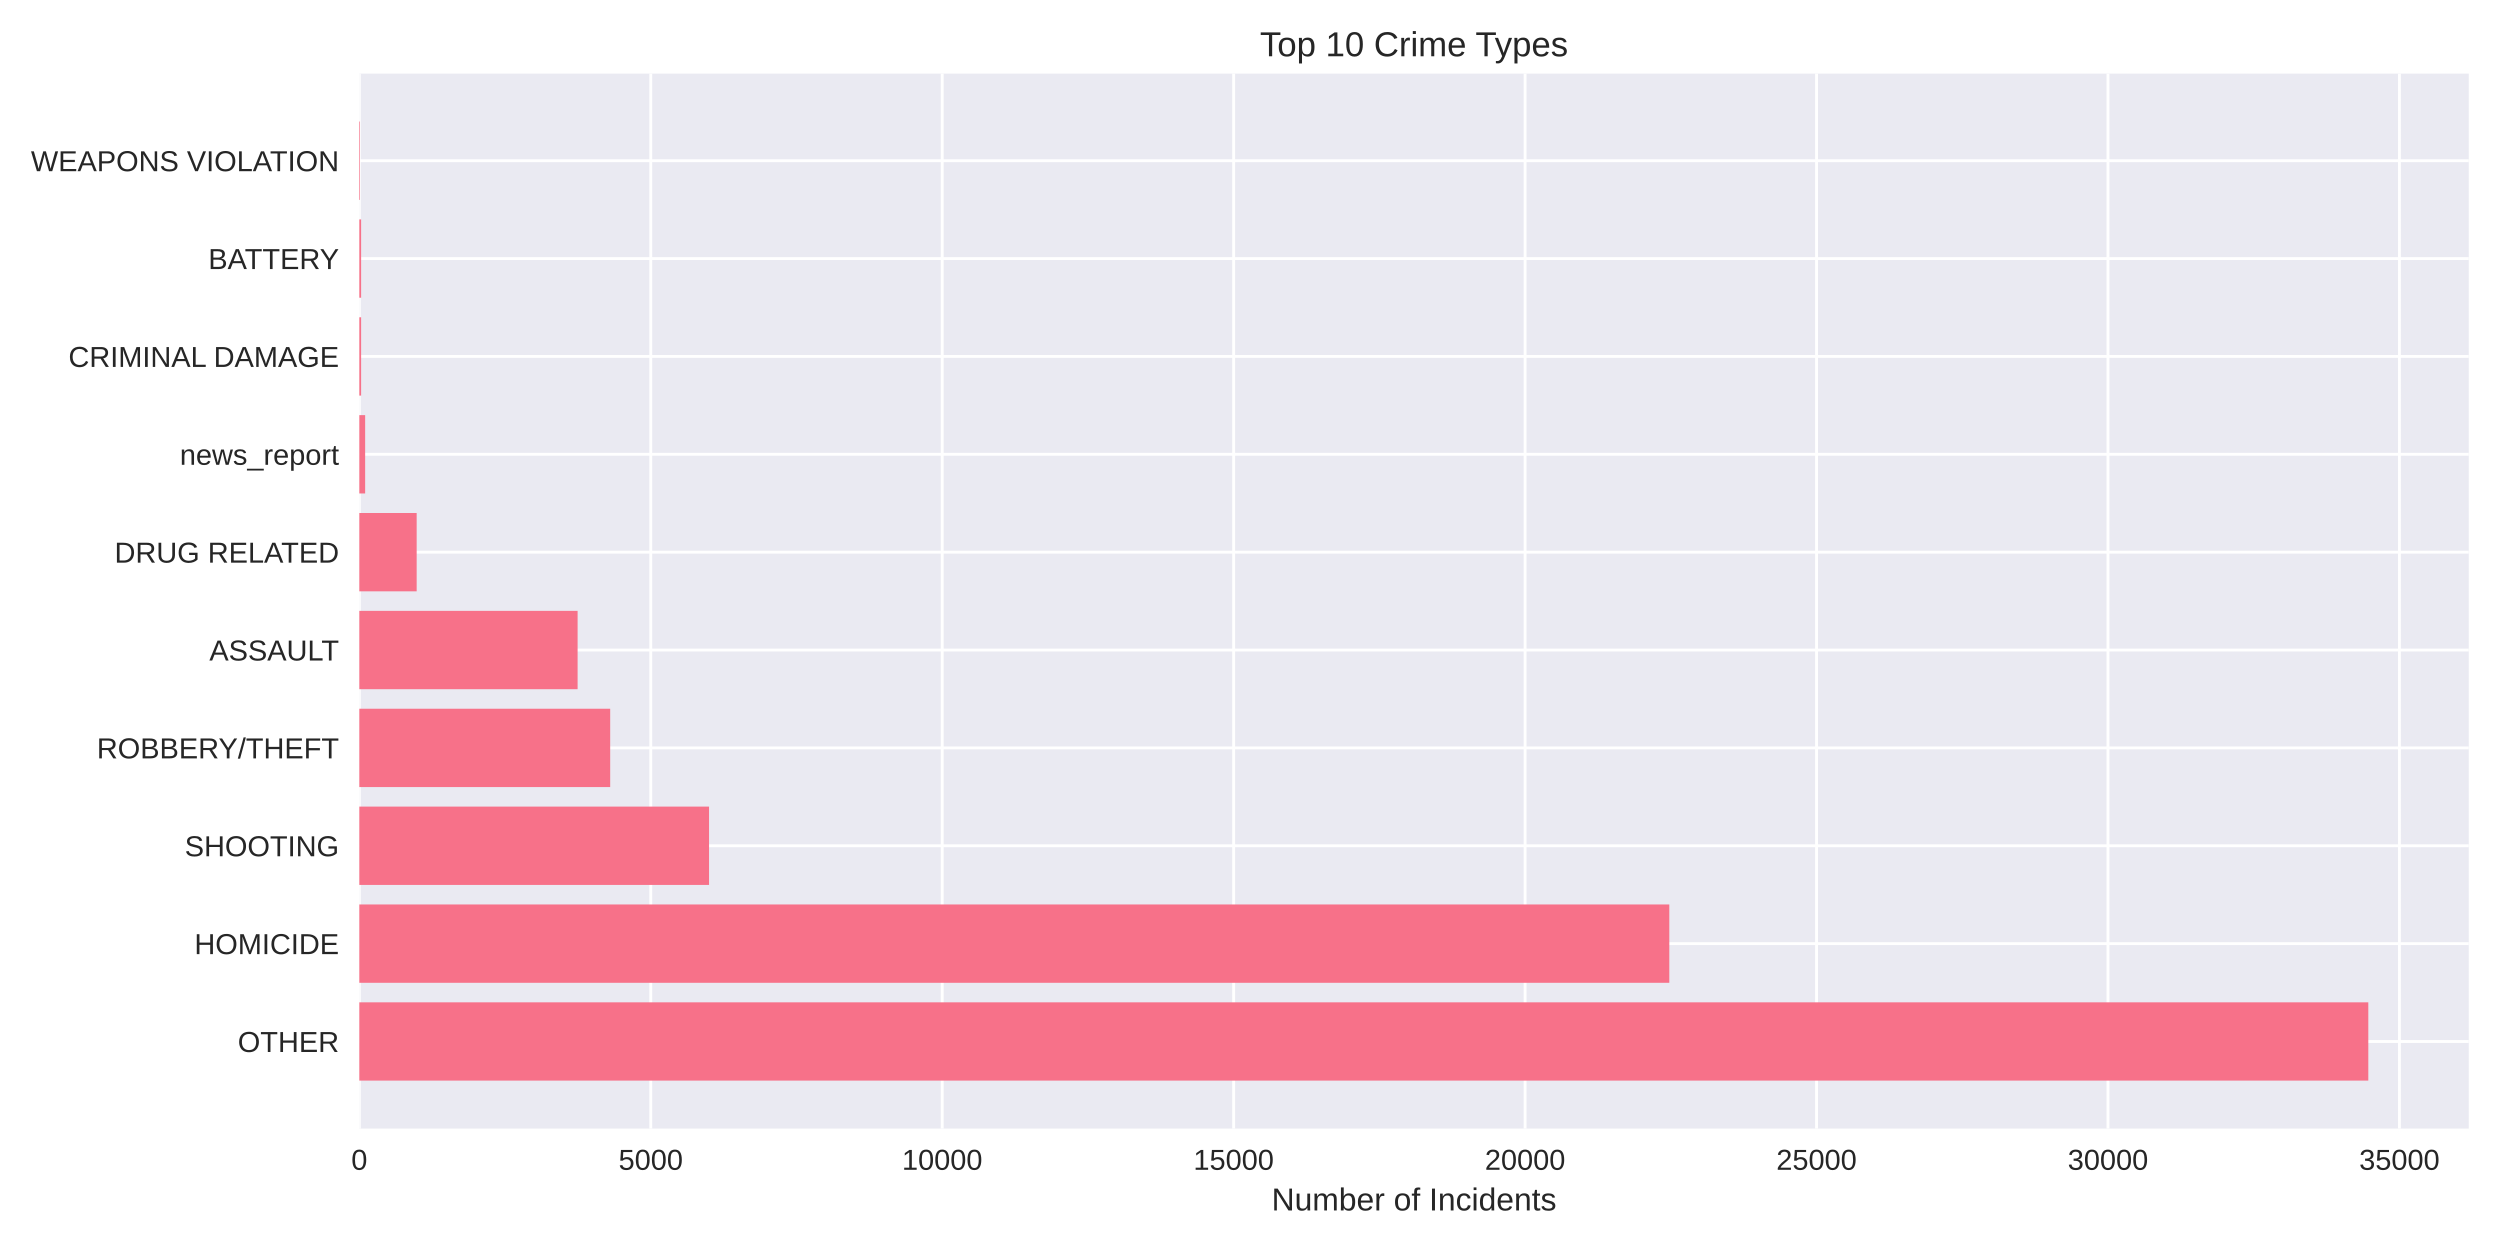
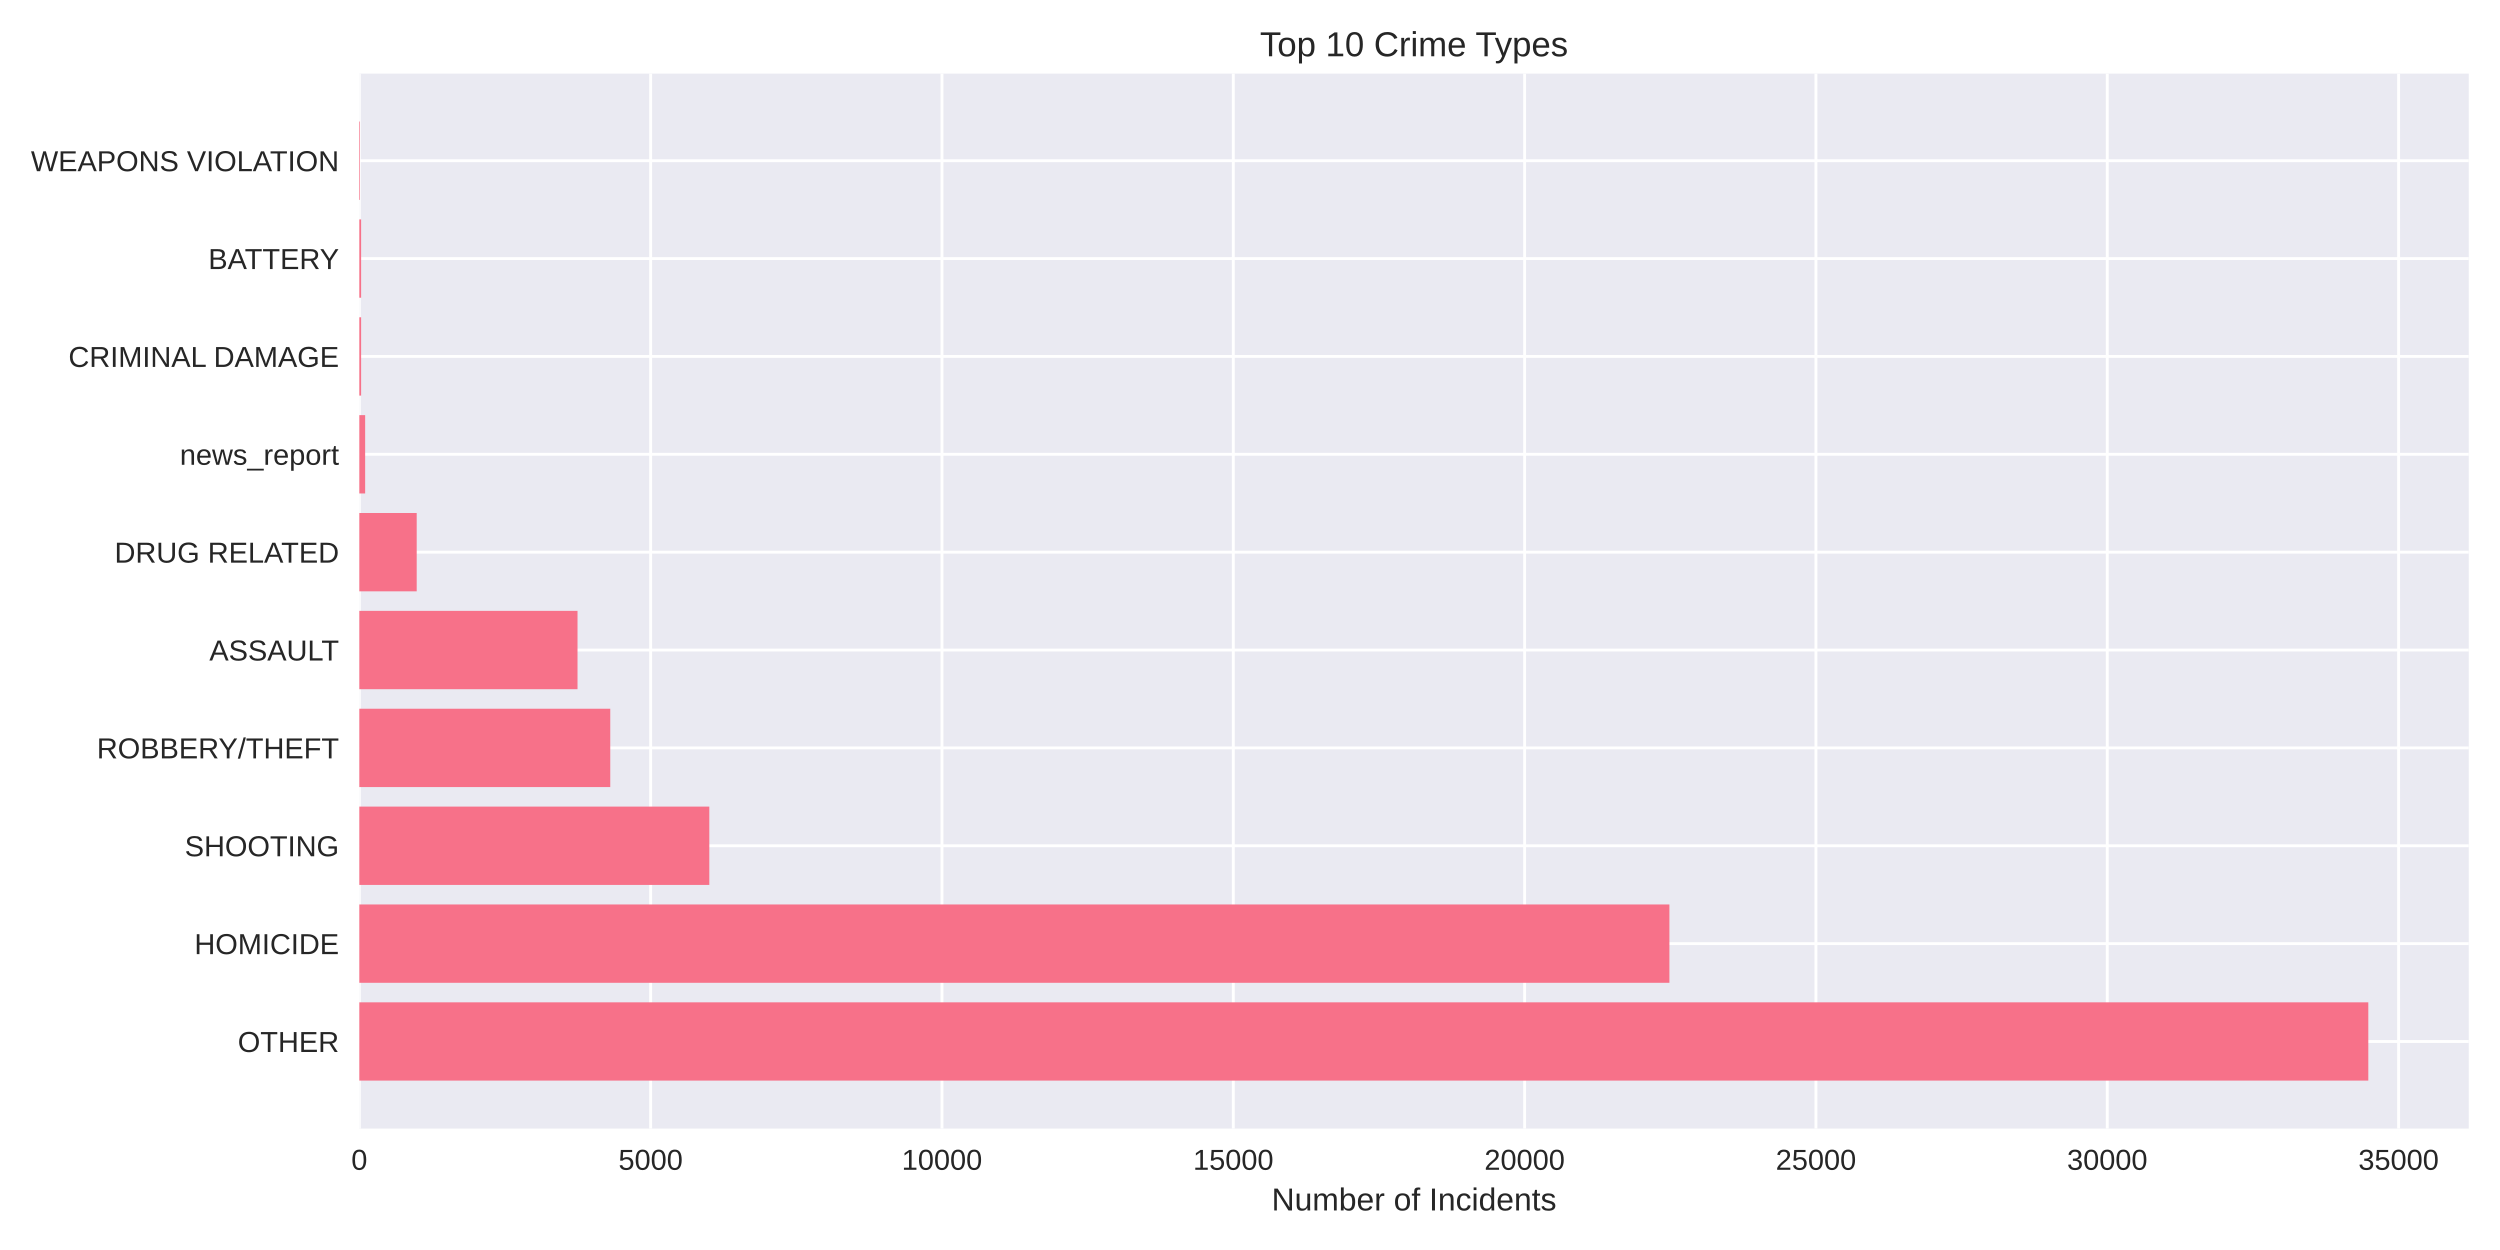
<svg xmlns="http://www.w3.org/2000/svg" width="864pt" height="432pt" viewBox="0 0 864 432" version="1.1">
  <defs>
    <style type="text/css">*{stroke-linejoin: round; stroke-linecap: butt}</style>
  </defs>
  <g id="figure_1">
    <g id="patch_1">
      <path d="M 0 432  L 864 432  L 864 0  L 0 0  z " style="fill: #ffffff" />
    </g>
    <g id="axes_1">
      <g id="patch_2">
        <path d="M 124.18 390.04  L 853.2 390.04  L 853.2 25.44  L 124.18 25.44  z " style="fill: #eaeaf2" />
      </g>
      <g id="matplotlib.axis_1">
        <g id="xtick_1">
          <g id="line2d_1">
-             <path d="M 124.18 390.04  L 124.18 25.44  " clip-path="url(#p2c4f004200)" style="fill: none; stroke: #ffffff; stroke-linecap: round" />
+             <path d="M 124.18 390.04  L 124.18 25.44  " clip-path="url(#p395c90a0c6)" style="fill: none; stroke: #ffffff; stroke-linecap: round" />
          </g>
          <g id="line2d_2" />
          <g id="text_1">
            <text style="fill: #262626; font: 10px 'Arial', 'Liberation Sans', 'DejaVu Sans', 'Bitstream Vera Sans', sans-serif; text-anchor: middle" x="124.18" y="404.287" transform="rotate(-0 124.18 404.2869)">0</text>
          </g>
        </g>
        <g id="xtick_2">
          <g id="line2d_3">
-             <path d="M 224.903 390.04  L 224.903 25.44  " clip-path="url(#p2c4f004200)" style="fill: none; stroke: #ffffff; stroke-linecap: round" />
+             <path d="M 224.862 390.04  L 224.862 25.44  " clip-path="url(#p395c90a0c6)" style="fill: none; stroke: #ffffff; stroke-linecap: round" />
          </g>
          <g id="line2d_4" />
          <g id="text_2">
-             <text style="fill: #262626; font: 10px 'Arial', 'Liberation Sans', 'DejaVu Sans', 'Bitstream Vera Sans', sans-serif; text-anchor: middle" x="224.903" y="404.287" transform="rotate(-0 224.9031 404.2869)">5000</text>
+             <text style="fill: #262626; font: 10px 'Arial', 'Liberation Sans', 'DejaVu Sans', 'Bitstream Vera Sans', sans-serif; text-anchor: middle" x="224.862" y="404.287" transform="rotate(-0 224.8622 404.2869)">5000</text>
          </g>
        </g>
        <g id="xtick_3">
          <g id="line2d_5">
-             <path d="M 325.626 390.04  L 325.626 25.44  " clip-path="url(#p2c4f004200)" style="fill: none; stroke: #ffffff; stroke-linecap: round" />
+             <path d="M 325.544 390.04  L 325.544 25.44  " clip-path="url(#p395c90a0c6)" style="fill: none; stroke: #ffffff; stroke-linecap: round" />
          </g>
          <g id="line2d_6" />
          <g id="text_3">
-             <text style="fill: #262626; font: 10px 'Arial', 'Liberation Sans', 'DejaVu Sans', 'Bitstream Vera Sans', sans-serif; text-anchor: middle" x="325.626" y="404.287" transform="rotate(-0 325.6263 404.2869)">10000</text>
+             <text style="fill: #262626; font: 10px 'Arial', 'Liberation Sans', 'DejaVu Sans', 'Bitstream Vera Sans', sans-serif; text-anchor: middle" x="325.544" y="404.287" transform="rotate(-0 325.5445 404.2869)">10000</text>
          </g>
        </g>
        <g id="xtick_4">
          <g id="line2d_7">
-             <path d="M 426.349 390.04  L 426.349 25.44  " clip-path="url(#p2c4f004200)" style="fill: none; stroke: #ffffff; stroke-linecap: round" />
+             <path d="M 426.227 390.04  L 426.227 25.44  " clip-path="url(#p395c90a0c6)" style="fill: none; stroke: #ffffff; stroke-linecap: round" />
          </g>
          <g id="line2d_8" />
          <g id="text_4">
-             <text style="fill: #262626; font: 10px 'Arial', 'Liberation Sans', 'DejaVu Sans', 'Bitstream Vera Sans', sans-serif; text-anchor: middle" x="426.349" y="404.287" transform="rotate(-0 426.3494 404.2869)">15000</text>
+             <text style="fill: #262626; font: 10px 'Arial', 'Liberation Sans', 'DejaVu Sans', 'Bitstream Vera Sans', sans-serif; text-anchor: middle" x="426.227" y="404.287" transform="rotate(-0 426.2267 404.2869)">15000</text>
          </g>
        </g>
        <g id="xtick_5">
          <g id="line2d_9">
-             <path d="M 527.073 390.04  L 527.073 25.44  " clip-path="url(#p2c4f004200)" style="fill: none; stroke: #ffffff; stroke-linecap: round" />
+             <path d="M 526.909 390.04  L 526.909 25.44  " clip-path="url(#p395c90a0c6)" style="fill: none; stroke: #ffffff; stroke-linecap: round" />
          </g>
          <g id="line2d_10" />
          <g id="text_5">
-             <text style="fill: #262626; font: 10px 'Arial', 'Liberation Sans', 'DejaVu Sans', 'Bitstream Vera Sans', sans-serif; text-anchor: middle" x="527.073" y="404.287" transform="rotate(-0 527.0726 404.2869)">20000</text>
+             <text style="fill: #262626; font: 10px 'Arial', 'Liberation Sans', 'DejaVu Sans', 'Bitstream Vera Sans', sans-serif; text-anchor: middle" x="526.909" y="404.287" transform="rotate(-0 526.909 404.2869)">20000</text>
          </g>
        </g>
        <g id="xtick_6">
          <g id="line2d_11">
-             <path d="M 627.796 390.04  L 627.796 25.44  " clip-path="url(#p2c4f004200)" style="fill: none; stroke: #ffffff; stroke-linecap: round" />
+             <path d="M 627.591 390.04  L 627.591 25.44  " clip-path="url(#p395c90a0c6)" style="fill: none; stroke: #ffffff; stroke-linecap: round" />
          </g>
          <g id="line2d_12" />
          <g id="text_6">
-             <text style="fill: #262626; font: 10px 'Arial', 'Liberation Sans', 'DejaVu Sans', 'Bitstream Vera Sans', sans-serif; text-anchor: middle" x="627.796" y="404.287" transform="rotate(-0 627.7957 404.2869)">25000</text>
+             <text style="fill: #262626; font: 10px 'Arial', 'Liberation Sans', 'DejaVu Sans', 'Bitstream Vera Sans', sans-serif; text-anchor: middle" x="627.591" y="404.287" transform="rotate(-0 627.5912 404.2869)">25000</text>
          </g>
        </g>
        <g id="xtick_7">
          <g id="line2d_13">
-             <path d="M 728.519 390.04  L 728.519 25.44  " clip-path="url(#p2c4f004200)" style="fill: none; stroke: #ffffff; stroke-linecap: round" />
+             <path d="M 728.273 390.04  L 728.273 25.44  " clip-path="url(#p395c90a0c6)" style="fill: none; stroke: #ffffff; stroke-linecap: round" />
          </g>
          <g id="line2d_14" />
          <g id="text_7">
-             <text style="fill: #262626; font: 10px 'Arial', 'Liberation Sans', 'DejaVu Sans', 'Bitstream Vera Sans', sans-serif; text-anchor: middle" x="728.519" y="404.287" transform="rotate(-0 728.5189 404.2869)">30000</text>
+             <text style="fill: #262626; font: 10px 'Arial', 'Liberation Sans', 'DejaVu Sans', 'Bitstream Vera Sans', sans-serif; text-anchor: middle" x="728.273" y="404.287" transform="rotate(-0 728.2735 404.2869)">30000</text>
          </g>
        </g>
        <g id="xtick_8">
          <g id="line2d_15">
-             <path d="M 829.242 390.04  L 829.242 25.44  " clip-path="url(#p2c4f004200)" style="fill: none; stroke: #ffffff; stroke-linecap: round" />
+             <path d="M 828.956 390.04  L 828.956 25.44  " clip-path="url(#p395c90a0c6)" style="fill: none; stroke: #ffffff; stroke-linecap: round" />
          </g>
          <g id="line2d_16" />
          <g id="text_8">
-             <text style="fill: #262626; font: 10px 'Arial', 'Liberation Sans', 'DejaVu Sans', 'Bitstream Vera Sans', sans-serif; text-anchor: middle" x="829.242" y="404.287" transform="rotate(-0 829.242 404.2869)">35000</text>
+             <text style="fill: #262626; font: 10px 'Arial', 'Liberation Sans', 'DejaVu Sans', 'Bitstream Vera Sans', sans-serif; text-anchor: middle" x="828.956" y="404.287" transform="rotate(-0 828.9557 404.2869)">35000</text>
          </g>
        </g>
        <g id="text_9">
          <text style="fill: #262626; font: 11px 'Arial', 'Liberation Sans', 'DejaVu Sans', 'Bitstream Vera Sans', sans-serif; text-anchor: middle" x="488.69" y="418.333" transform="rotate(-0 488.69 418.3334)">Number of Incidents</text>
        </g>
      </g>
      <g id="matplotlib.axis_2">
        <g id="ytick_1">
          <g id="line2d_17">
-             <path d="M 124.18 359.939  L 853.2 359.939  " clip-path="url(#p2c4f004200)" style="fill: none; stroke: #ffffff; stroke-linecap: round" />
+             <path d="M 124.18 359.939  L 853.2 359.939  " clip-path="url(#p395c90a0c6)" style="fill: none; stroke: #ffffff; stroke-linecap: round" />
          </g>
          <g id="line2d_18" />
          <g id="text_10">
            <text style="fill: #262626; font: 10px 'Arial', 'Liberation Sans', 'DejaVu Sans', 'Bitstream Vera Sans', sans-serif; text-anchor: end" x="117.18" y="363.562" transform="rotate(-0 117.18 363.562)">OTHER</text>
          </g>
        </g>
        <g id="ytick_2">
          <g id="line2d_19">
-             <path d="M 124.18 326.117  L 853.2 326.117  " clip-path="url(#p2c4f004200)" style="fill: none; stroke: #ffffff; stroke-linecap: round" />
+             <path d="M 124.18 326.117  L 853.2 326.117  " clip-path="url(#p395c90a0c6)" style="fill: none; stroke: #ffffff; stroke-linecap: round" />
          </g>
          <g id="line2d_20" />
          <g id="text_11">
            <text style="fill: #262626; font: 10px 'Arial', 'Liberation Sans', 'DejaVu Sans', 'Bitstream Vera Sans', sans-serif; text-anchor: end" x="117.18" y="329.74" transform="rotate(-0 117.18 329.7401)">HOMICIDE</text>
          </g>
        </g>
        <g id="ytick_3">
          <g id="line2d_21">
-             <path d="M 124.18 292.295  L 853.2 292.295  " clip-path="url(#p2c4f004200)" style="fill: none; stroke: #ffffff; stroke-linecap: round" />
+             <path d="M 124.18 292.295  L 853.2 292.295  " clip-path="url(#p395c90a0c6)" style="fill: none; stroke: #ffffff; stroke-linecap: round" />
          </g>
          <g id="line2d_22" />
          <g id="text_12">
            <text style="fill: #262626; font: 10px 'Arial', 'Liberation Sans', 'DejaVu Sans', 'Bitstream Vera Sans', sans-serif; text-anchor: end" x="117.18" y="295.918" transform="rotate(-0 117.18 295.9182)">SHOOTING</text>
          </g>
        </g>
        <g id="ytick_4">
          <g id="line2d_23">
-             <path d="M 124.18 258.473  L 853.2 258.473  " clip-path="url(#p2c4f004200)" style="fill: none; stroke: #ffffff; stroke-linecap: round" />
+             <path d="M 124.18 258.473  L 853.2 258.473  " clip-path="url(#p395c90a0c6)" style="fill: none; stroke: #ffffff; stroke-linecap: round" />
          </g>
          <g id="line2d_24" />
          <g id="text_13">
            <text style="fill: #262626; font: 10px 'Arial', 'Liberation Sans', 'DejaVu Sans', 'Bitstream Vera Sans', sans-serif; text-anchor: end" x="117.18" y="262.096" transform="rotate(-0 117.18 262.0963)">ROBBERY/THEFT</text>
          </g>
        </g>
        <g id="ytick_5">
          <g id="line2d_25">
-             <path d="M 124.18 224.651  L 853.2 224.651  " clip-path="url(#p2c4f004200)" style="fill: none; stroke: #ffffff; stroke-linecap: round" />
+             <path d="M 124.18 224.651  L 853.2 224.651  " clip-path="url(#p395c90a0c6)" style="fill: none; stroke: #ffffff; stroke-linecap: round" />
          </g>
          <g id="line2d_26" />
          <g id="text_14">
            <text style="fill: #262626; font: 10px 'Arial', 'Liberation Sans', 'DejaVu Sans', 'Bitstream Vera Sans', sans-serif; text-anchor: end" x="117.18" y="228.274" transform="rotate(-0 117.18 228.2744)">ASSAULT</text>
          </g>
        </g>
        <g id="ytick_6">
          <g id="line2d_27">
-             <path d="M 124.18 190.829  L 853.2 190.829  " clip-path="url(#p2c4f004200)" style="fill: none; stroke: #ffffff; stroke-linecap: round" />
+             <path d="M 124.18 190.829  L 853.2 190.829  " clip-path="url(#p395c90a0c6)" style="fill: none; stroke: #ffffff; stroke-linecap: round" />
          </g>
          <g id="line2d_28" />
          <g id="text_15">
            <text style="fill: #262626; font: 10px 'Arial', 'Liberation Sans', 'DejaVu Sans', 'Bitstream Vera Sans', sans-serif; text-anchor: end" x="117.18" y="194.452" transform="rotate(-0 117.18 194.4525)">DRUG RELATED</text>
          </g>
        </g>
        <g id="ytick_7">
          <g id="line2d_29">
-             <path d="M 124.18 157.007  L 853.2 157.007  " clip-path="url(#p2c4f004200)" style="fill: none; stroke: #ffffff; stroke-linecap: round" />
+             <path d="M 124.18 157.007  L 853.2 157.007  " clip-path="url(#p395c90a0c6)" style="fill: none; stroke: #ffffff; stroke-linecap: round" />
          </g>
          <g id="line2d_30" />
          <g id="text_16">
            <text style="fill: #262626; font: 10px 'Arial', 'Liberation Sans', 'DejaVu Sans', 'Bitstream Vera Sans', sans-serif; text-anchor: end" x="117.18" y="160.631" transform="rotate(-0 117.18 160.6306)">news_report</text>
          </g>
        </g>
        <g id="ytick_8">
          <g id="line2d_31">
-             <path d="M 124.18 123.185  L 853.2 123.185  " clip-path="url(#p2c4f004200)" style="fill: none; stroke: #ffffff; stroke-linecap: round" />
+             <path d="M 124.18 123.185  L 853.2 123.185  " clip-path="url(#p395c90a0c6)" style="fill: none; stroke: #ffffff; stroke-linecap: round" />
          </g>
          <g id="line2d_32" />
          <g id="text_17">
            <text style="fill: #262626; font: 10px 'Arial', 'Liberation Sans', 'DejaVu Sans', 'Bitstream Vera Sans', sans-serif; text-anchor: end" x="117.18" y="126.809" transform="rotate(-0 117.18 126.8087)">CRIMINAL DAMAGE</text>
          </g>
        </g>
        <g id="ytick_9">
          <g id="line2d_33">
-             <path d="M 124.18 89.363  L 853.2 89.363  " clip-path="url(#p2c4f004200)" style="fill: none; stroke: #ffffff; stroke-linecap: round" />
+             <path d="M 124.18 89.363  L 853.2 89.363  " clip-path="url(#p395c90a0c6)" style="fill: none; stroke: #ffffff; stroke-linecap: round" />
          </g>
          <g id="line2d_34" />
          <g id="text_18">
            <text style="fill: #262626; font: 10px 'Arial', 'Liberation Sans', 'DejaVu Sans', 'Bitstream Vera Sans', sans-serif; text-anchor: end" x="117.18" y="92.987" transform="rotate(-0 117.18 92.98681)">BATTERY</text>
          </g>
        </g>
        <g id="ytick_10">
          <g id="line2d_35">
-             <path d="M 124.18 55.541  L 853.2 55.541  " clip-path="url(#p2c4f004200)" style="fill: none; stroke: #ffffff; stroke-linecap: round" />
+             <path d="M 124.18 55.541  L 853.2 55.541  " clip-path="url(#p395c90a0c6)" style="fill: none; stroke: #ffffff; stroke-linecap: round" />
          </g>
          <g id="line2d_36" />
          <g id="text_19">
            <text style="fill: #262626; font: 10px 'Arial', 'Liberation Sans', 'DejaVu Sans', 'Bitstream Vera Sans', sans-serif; text-anchor: end" x="117.18" y="59.165" transform="rotate(-0 117.18 59.16492)">WEAPONS VIOLATION</text>
          </g>
        </g>
      </g>
      <g id="patch_3">
-         <path d="M 124.18 373.467  L 818.485 373.467  L 818.485 346.41  L 124.18 346.41  z " clip-path="url(#p2c4f004200)" style="fill: #f77189" />
+         <path d="M 124.18 373.467  L 818.485 373.467  L 818.485 346.41  L 124.18 346.41  z " clip-path="url(#p395c90a0c6)" style="fill: #f77189" />
      </g>
      <g id="patch_4">
-         <path d="M 124.18 339.645  L 576.91 339.645  L 576.91 312.588  L 124.18 312.588  z " clip-path="url(#p2c4f004200)" style="fill: #f77189" />
+         <path d="M 124.18 339.645  L 576.948 339.645  L 576.948 312.588  L 124.18 312.588  z " clip-path="url(#p395c90a0c6)" style="fill: #f77189" />
      </g>
      <g id="patch_5">
-         <path d="M 124.18 305.823  L 245.048 305.823  L 245.048 278.766  L 124.18 278.766  z " clip-path="url(#p2c4f004200)" style="fill: #f77189" />
+         <path d="M 124.18 305.823  L 245.14 305.823  L 245.14 278.766  L 124.18 278.766  z " clip-path="url(#p395c90a0c6)" style="fill: #f77189" />
      </g>
      <g id="patch_6">
-         <path d="M 124.18 272.002  L 210.882 272.002  L 210.882 244.944  L 124.18 244.944  z " clip-path="url(#p2c4f004200)" style="fill: #f77189" />
+         <path d="M 124.18 272.002  L 210.908 272.002  L 210.908 244.944  L 124.18 244.944  z " clip-path="url(#p395c90a0c6)" style="fill: #f77189" />
      </g>
      <g id="patch_7">
-         <path d="M 124.18 238.18  L 199.622 238.18  L 199.622 211.122  L 124.18 211.122  z " clip-path="url(#p2c4f004200)" style="fill: #f77189" />
+         <path d="M 124.18 238.18  L 199.591 238.18  L 199.591 211.122  L 124.18 211.122  z " clip-path="url(#p395c90a0c6)" style="fill: #f77189" />
      </g>
      <g id="patch_8">
-         <path d="M 124.18 204.358  L 144.002 204.358  L 144.002 177.3  L 124.18 177.3  z " clip-path="url(#p2c4f004200)" style="fill: #f77189" />
+         <path d="M 124.18 204.358  L 144.014 204.358  L 144.014 177.3  L 124.18 177.3  z " clip-path="url(#p395c90a0c6)" style="fill: #f77189" />
      </g>
      <g id="patch_9">
-         <path d="M 124.18 170.536  L 126.194 170.536  L 126.194 143.478  L 124.18 143.478  z " clip-path="url(#p2c4f004200)" style="fill: #f77189" />
+         <path d="M 124.18 170.536  L 126.194 170.536  L 126.194 143.478  L 124.18 143.478  z " clip-path="url(#p395c90a0c6)" style="fill: #f77189" />
      </g>
      <g id="patch_10">
-         <path d="M 124.18 136.714  L 124.804 136.714  L 124.804 109.657  L 124.18 109.657  z " clip-path="url(#p2c4f004200)" style="fill: #f77189" />
+         <path d="M 124.18 136.714  L 124.804 136.714  L 124.804 109.657  L 124.18 109.657  z " clip-path="url(#p395c90a0c6)" style="fill: #f77189" />
      </g>
      <g id="patch_11">
-         <path d="M 124.18 102.892  L 124.804 102.892  L 124.804 75.835  L 124.18 75.835  z " clip-path="url(#p2c4f004200)" style="fill: #f77189" />
+         <path d="M 124.18 102.892  L 124.804 102.892  L 124.804 75.835  L 124.18 75.835  z " clip-path="url(#p395c90a0c6)" style="fill: #f77189" />
      </g>
      <g id="patch_12">
-         <path d="M 124.18 69.07  L 124.402 69.07  L 124.402 42.013  L 124.18 42.013  z " clip-path="url(#p2c4f004200)" style="fill: #f77189" />
+         <path d="M 124.18 69.07  L 124.402 69.07  L 124.402 42.013  L 124.18 42.013  z " clip-path="url(#p395c90a0c6)" style="fill: #f77189" />
      </g>
      <g id="patch_13">
        <path d="M 124.18 390.04  L 124.18 25.44  " style="fill: none" />
      </g>
      <g id="patch_14">
        <path d="M 853.2 390.04  L 853.2 25.44  " style="fill: none" />
      </g>
      <g id="patch_15">
        <path d="M 124.18 390.04  L 853.2 390.04  " style="fill: none" />
      </g>
      <g id="patch_16">
        <path d="M 124.18 25.44  L 853.2 25.44  " style="fill: none" />
      </g>
      <g id="text_20">
        <text style="fill: #262626; font: 12px 'Arial', 'Liberation Sans', 'DejaVu Sans', 'Bitstream Vera Sans', sans-serif; text-anchor: middle" x="488.69" y="19.44" transform="rotate(-0 488.69 19.44)">Top 10 Crime Types</text>
      </g>
    </g>
  </g>
  <defs>
-     <clipPath id="p2c4f004200">
+     <clipPath id="p395c90a0c6">
      <rect x="124.18" y="25.44" width="729.02" height="364.6" />
    </clipPath>
  </defs>
</svg>
